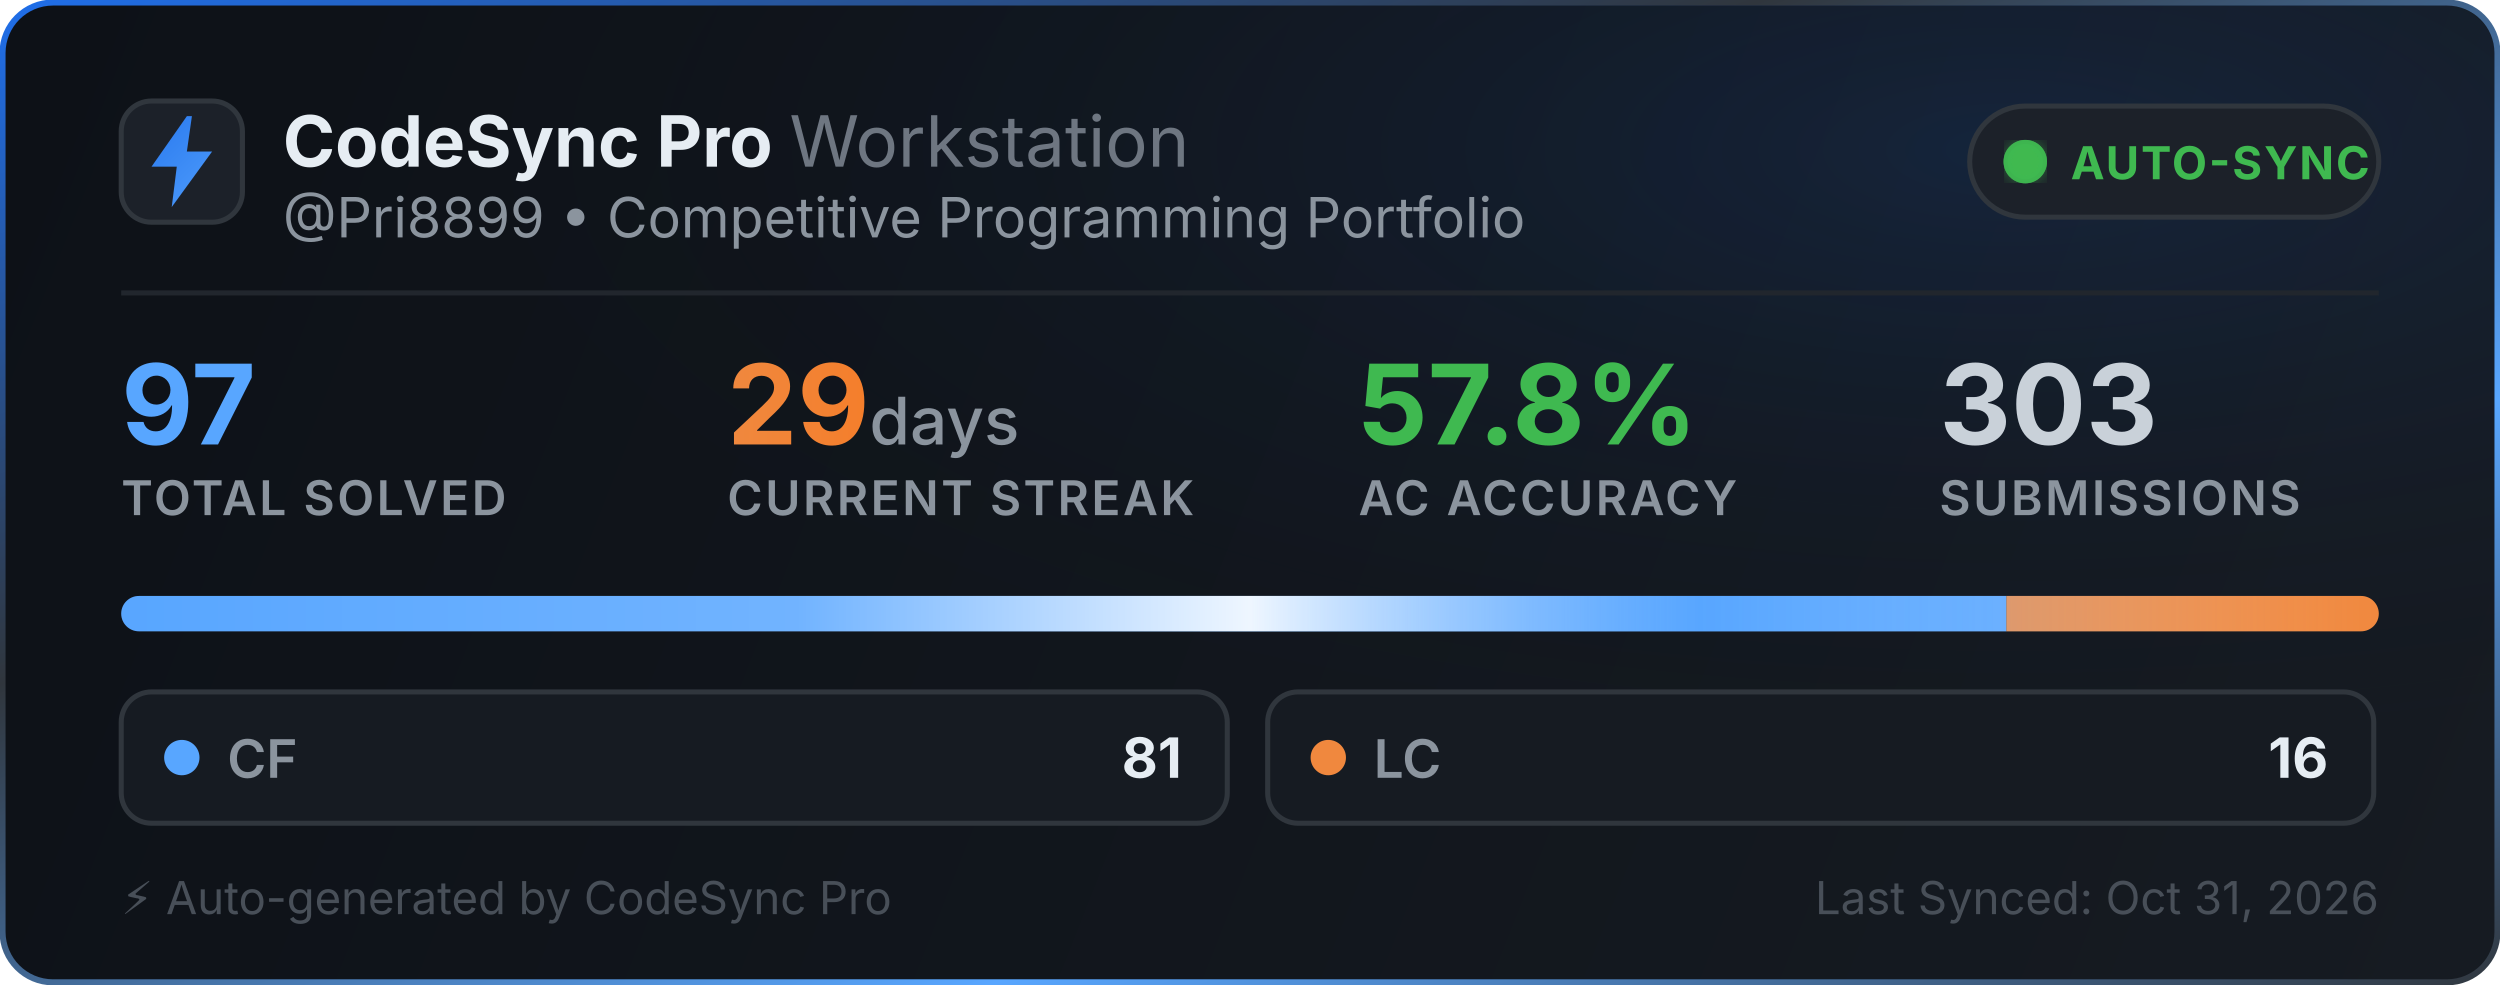
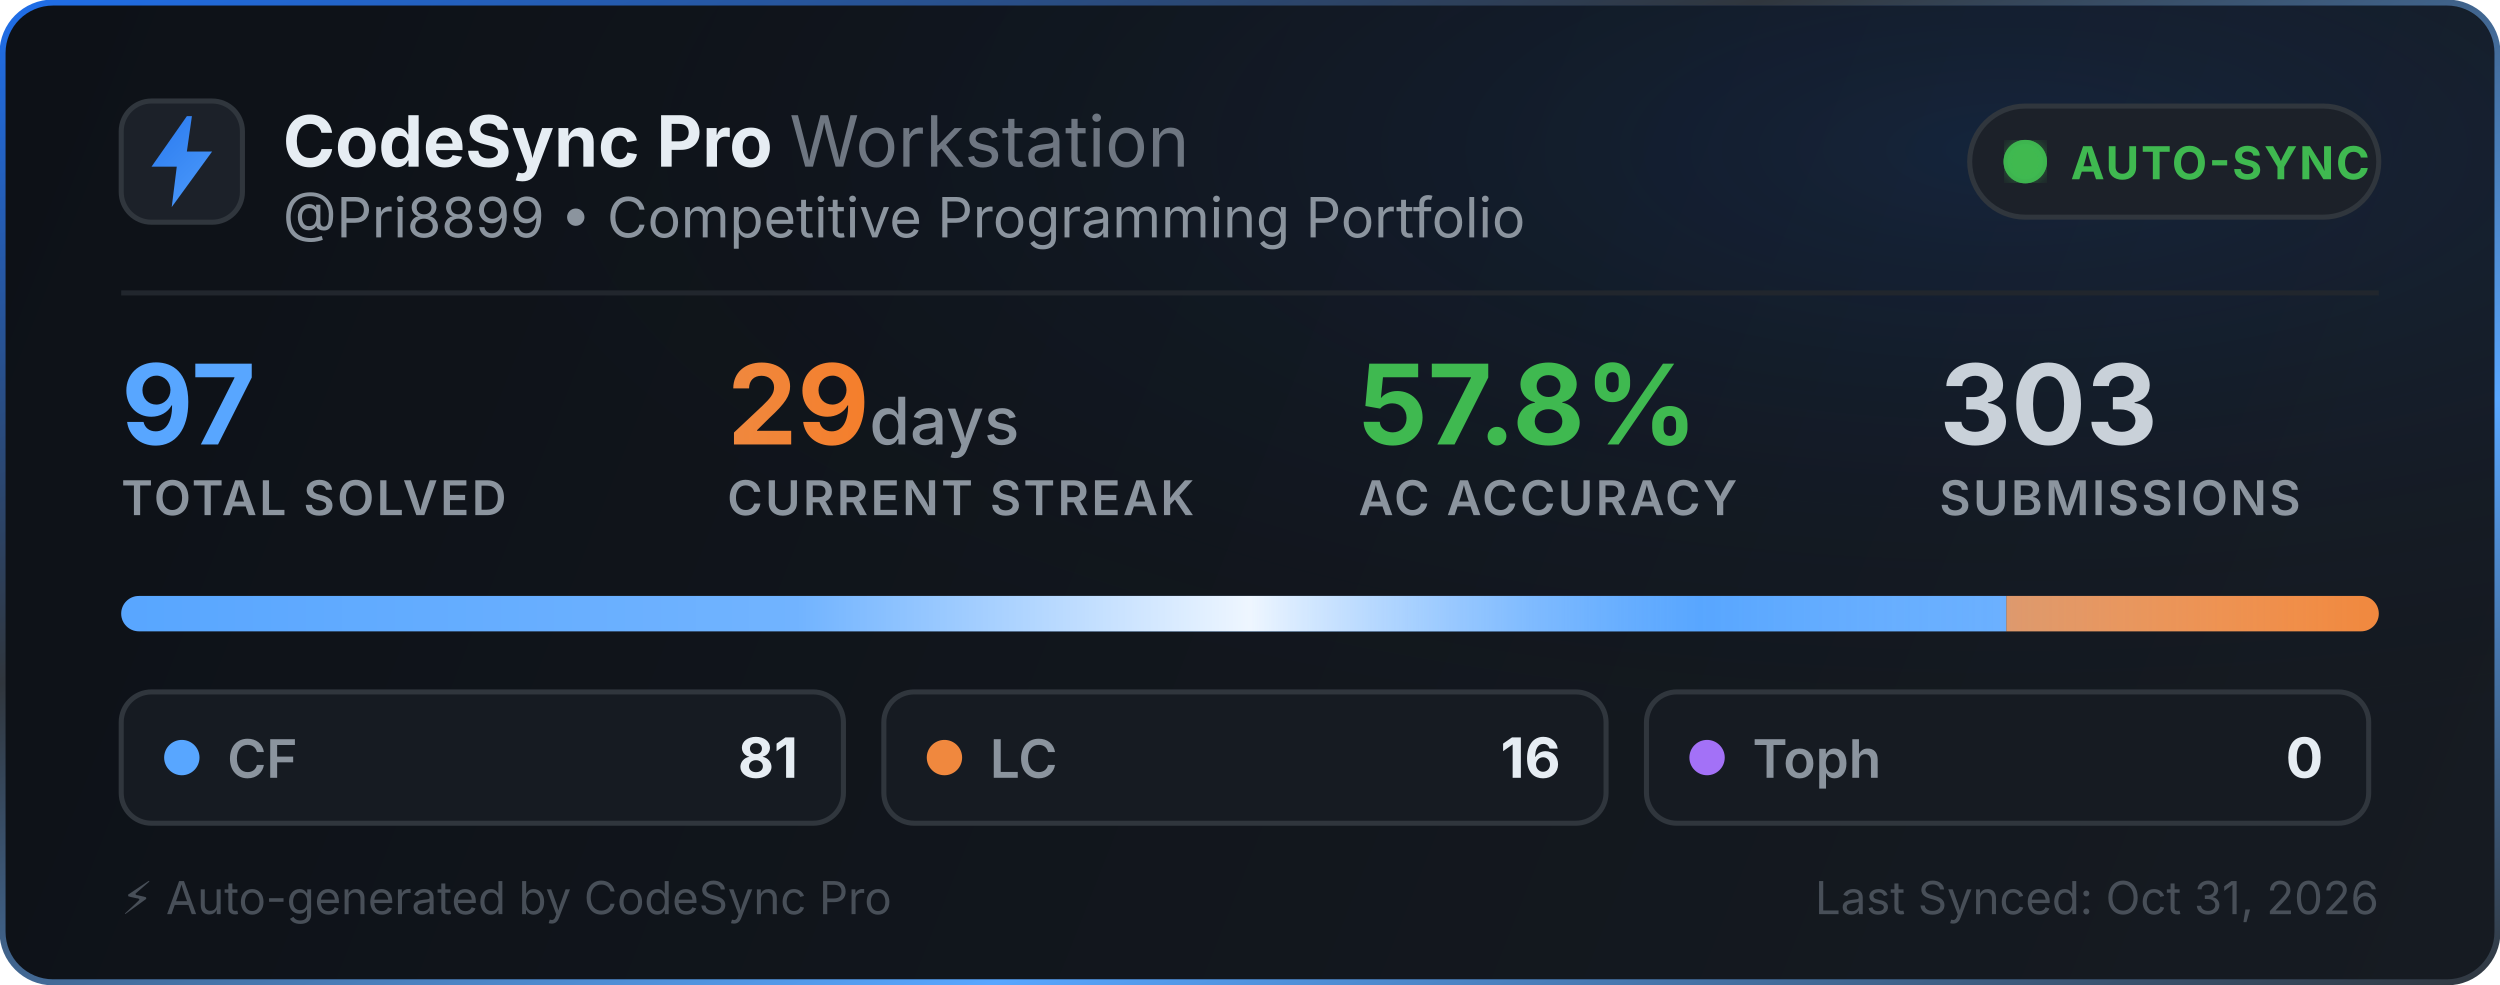
<svg xmlns="http://www.w3.org/2000/svg" width="495" height="195" viewBox="0 0 495 195" fill="none">
  <defs>
    <linearGradient id="bg" x1="0" y1="0" x2="495" y2="195" gradientUnits="userSpaceOnUse">
      <stop offset="0%" stop-color="#0d1117" />
      <stop offset="100%" stop-color="#161b22" />
    </linearGradient>
    <linearGradient id="border-flow" x1="0%" y1="0%" x2="100%" y2="100%">
      <stop offset="0%" stop-color="#1f6feb">
        <animate attributeName="stop-color" values="#1f6feb; #58a6ff; #3fb950; #1f6feb" dur="6s" repeatCount="indefinite" />
      </stop>
      <stop offset="35%" stop-color="#30363d">
        <animate attributeName="stop-color" values="#30363d; #1f6feb; #30363d; #30363d" dur="6s" repeatCount="indefinite" />
      </stop>
      <stop offset="70%" stop-color="#58a6ff">
        <animate attributeName="stop-color" values="#58a6ff; #3fb950; #1f6feb; #58a6ff" dur="6s" repeatCount="indefinite" />
      </stop>
      <stop offset="100%" stop-color="#30363d">
        <animate attributeName="stop-color" values="#30363d; #30363d; #58a6ff; #30363d" dur="6s" repeatCount="indefinite" />
      </stop>
    </linearGradient>
    <radialGradient id="aurora" cx="80%" cy="15%" r="65%">
      <stop offset="0%" stop-color="#1f6feb" stop-opacity="0.14">
        <animate attributeName="stop-opacity" values="0.06; 0.22; 0.06" dur="3.5s" repeatCount="indefinite" />
      </stop>
      <stop offset="100%" stop-color="#0d1117" stop-opacity="0" />
    </radialGradient>
    <linearGradient id="icon-grad" x1="0" y1="0" x2="24" y2="24" gradientUnits="userSpaceOnUse">
      <stop offset="0%" stop-color="#1f6feb">
        <animate attributeName="stop-color" values="#1f6feb; #58a6ff; #388bfd; #1f6feb" dur="2.5s" repeatCount="indefinite" />
      </stop>
      <stop offset="100%" stop-color="#58a6ff">
        <animate attributeName="stop-color" values="#58a6ff; #79c0ff; #1f6feb; #58a6ff" dur="2.5s" repeatCount="indefinite" />
      </stop>
    </linearGradient>
    <linearGradient id="streak-flame" x1="0%" y1="0%" x2="100%" y2="0%">
      <stop offset="0%" stop-color="#f0883e">
        <animate attributeName="stop-color" values="#f0883e; #ff7b72; #f97316; #f0883e" dur="2.2s" repeatCount="indefinite" />
      </stop>
      <stop offset="100%" stop-color="#f97316">
        <animate attributeName="stop-color" values="#f97316; #f0883e; #ff7b72; #f97316" dur="2.2s" repeatCount="indefinite" />
      </stop>
    </linearGradient>
    <linearGradient id="laser-sweep" x1="0%" y1="0%" x2="100%" y2="0%">
      <stop offset="0%" stop-color="#ffffff" stop-opacity="0" />
      <stop offset="30%" stop-color="#ffffff" stop-opacity="0.15" />
      <stop offset="50%" stop-color="#ffffff" stop-opacity="0.9" />
      <stop offset="70%" stop-color="#58a6ff" stop-opacity="0.45" />
      <stop offset="100%" stop-color="#ffffff" stop-opacity="0" />
      <animate attributeName="x1" values="-150%; 150%" dur="2.4s" repeatCount="indefinite" />
      <animate attributeName="x2" values="-50%; 250%" dur="2.4s" repeatCount="indefinite" />
    </linearGradient>
    <clipPath id="bar-clip">
      <rect x="24" y="118" width="447" height="7" rx="3.5" />
    </clipPath>
    <filter id="glow">
      <feGaussianBlur stdDeviation="2" result="blur" />
      <feMerge>
        <feMergeNode in="blur" />
        <feMergeNode in="SourceGraphic" />
      </feMerge>
    </filter>
  </defs>
  <style>
    .title { font-family: -apple-system, BlinkMacSystemFont, "Segoe UI", Inter, Helvetica, Arial, sans-serif; font-size: 14px; font-weight: 700; fill: #e6edf3; }
    .subtitle { font-family: -apple-system, BlinkMacSystemFont, "Segoe UI", Inter, Helvetica, Arial, sans-serif; font-size: 11px; fill: #8b949e; }
    .stat-val { font-family: -apple-system, BlinkMacSystemFont, "Segoe UI", Inter, Helvetica, Arial, sans-serif; font-weight: 700; }
    .stat-lbl { font-family: -apple-system, BlinkMacSystemFont, "Segoe UI", Inter, Helvetica, Arial, sans-serif; font-size: 9.5px; font-weight: 600; fill: #8b949e; letter-spacing: 0.5px; }
  </style>
  <rect x="0.5" y="0.5" width="494" height="194" rx="10" fill="url(#bg)" stroke="url(#border-flow)" stroke-width="1.2" />
  <rect x="1" y="1" width="493" height="193" rx="10" fill="url(#aurora)" pointer-events="none" />
  <g transform="translate(24, 20)">
    <rect width="24" height="24" rx="6" fill="#1c2129" stroke="#30363d" stroke-width="1" />
    <path d="M13 3L6 13h5l-1 8 8-11h-5l1-7z" fill="url(#icon-grad)" />
  </g>
  <g>
    <text x="56" y="33" class="title">CodeSync Pro <tspan font-weight="400" fill="#6e7681">Workstation</tspan>
    </text>
    <text x="56" y="47" class="subtitle">@Pri8899 • Competitive Programming Portfolio</text>
  </g>
  <g transform="translate(390, 21)">
    <rect width="81" height="22" rx="11" fill="#1c2129" stroke="#30363d" stroke-width="1" />
    <circle cx="11" cy="11" r="3.5" fill="#3fb950" filter="url(#glow)" />
    <circle cx="11" cy="11" r="3.5" fill="none" stroke="#3fb950" stroke-width="1.6" opacity="0.8">
      <animate attributeName="r" values="3.5; 10" dur="2s" repeatCount="indefinite" />
      <animate attributeName="opacity" values="0.85; 0" dur="2s" repeatCount="indefinite" />
      <animate attributeName="stroke-width" values="1.6; 0.2" dur="2s" repeatCount="indefinite" />
    </circle>
    <circle cx="11" cy="11" r="3.5" fill="none" stroke="#3fb950" stroke-width="1.6" opacity="0.8">
      <animate attributeName="r" values="3.5; 10" dur="2s" begin="1s" repeatCount="indefinite" />
      <animate attributeName="opacity" values="0.85; 0" dur="2s" begin="1s" repeatCount="indefinite" />
      <animate attributeName="stroke-width" values="1.6; 0.2" dur="2s" begin="1s" repeatCount="indefinite" />
    </circle>
    <text x="20" y="14.5" font-family="-apple-system, BlinkMacSystemFont, Segoe UI, Inter, Helvetica, Arial, sans-serif" font-size="9" font-weight="700" fill="#3fb950" letter-spacing="0.4px">AUTO-SYNC</text>
  </g>
  <line x1="24" y1="58" x2="471" y2="58" stroke="#21262d" stroke-width="1" />
  <g transform="translate(24, 68)">
    <g>
      <text x="0" y="20" class="stat-val" font-size="22" fill="#58a6ff">97</text>
      <text x="0" y="34" class="stat-lbl">TOTAL SOLVED</text>
    </g>
    <g>
      <text x="120" y="20" class="stat-val" font-size="22" fill="url(#streak-flame)">29<tspan font-size="13" font-weight="500" fill="#8b949e"> days</tspan>
      </text>
      <text x="120" y="34" class="stat-lbl">CURRENT STREAK</text>
    </g>
    <g>
      <text x="245" y="20" class="stat-val" font-size="22" fill="#3fb950">57.8%</text>
      <text x="245" y="34" class="stat-lbl">AC ACCURACY</text>
    </g>
    <g>
      <text x="360" y="20" class="stat-val" font-size="22" fill="#c9d1d9">303</text>
      <text x="360" y="34" class="stat-lbl">SUBMISSIONS</text>
    </g>
  </g>
  <g>
    <rect x="24" y="118" width="447" height="7" rx="3.5" fill="#21262d" />
    <g clip-path="url(#bar-clip)">
      <rect x="24" y="118" width="373.268" height="7" fill="#58a6ff" />
      <rect x="397.268" y="118" width="73.732" height="7" fill="#f0883e" />
      <rect x="24" y="118" width="447" height="7" fill="url(#laser-sweep)" />
    </g>
  </g>
  <g transform="translate(24, 137)">
-     <rect width="219" height="26" rx="6" fill="#161b22" stroke="#30363d" stroke-width="1" />
+     <rect width="143" height="26" rx="6" fill="#161b22" stroke="#30363d" stroke-width="1" />
    <circle cx="12" cy="13" r="3.5" fill="#58a6ff">
      <animate attributeName="r" values="3.0; 4.3; 3.0" dur="2s" repeatCount="indefinite" />
      <animate attributeName="opacity" values="0.75; 1; 0.75" dur="2s" repeatCount="indefinite" />
    </circle>
    <text x="21" y="17" font-family="-apple-system, BlinkMacSystemFont, Segoe UI, Inter, Helvetica, Arial, sans-serif" font-size="10.5" font-weight="600" fill="#8b949e">CF</text>
-     <text x="210" y="17" text-anchor="end" font-family="-apple-system, BlinkMacSystemFont, Segoe UI, Inter, Helvetica, Arial, sans-serif" font-size="11" font-weight="700" fill="#e6edf3">81</text>
+     <text x="134" y="17" text-anchor="end" font-family="-apple-system, BlinkMacSystemFont, Segoe UI, Inter, Helvetica, Arial, sans-serif" font-size="11" font-weight="700" fill="#e6edf3">81</text>
  </g>
-   <g transform="translate(251, 137)">
-     <rect width="219" height="26" rx="6" fill="#161b22" stroke="#30363d" stroke-width="1" />
+   <g transform="translate(175, 137)">
+     <rect width="143" height="26" rx="6" fill="#161b22" stroke="#30363d" stroke-width="1" />
    <circle cx="12" cy="13" r="3.5" fill="#f0883e">
      <animate attributeName="r" values="3.0; 4.3; 3.0" dur="2.25s" repeatCount="indefinite" />
      <animate attributeName="opacity" values="0.75; 1; 0.75" dur="2.25s" repeatCount="indefinite" />
    </circle>
    <text x="21" y="17" font-family="-apple-system, BlinkMacSystemFont, Segoe UI, Inter, Helvetica, Arial, sans-serif" font-size="10.5" font-weight="600" fill="#8b949e">LC</text>
-     <text x="210" y="17" text-anchor="end" font-family="-apple-system, BlinkMacSystemFont, Segoe UI, Inter, Helvetica, Arial, sans-serif" font-size="11" font-weight="700" fill="#e6edf3">16</text>
+     <text x="134" y="17" text-anchor="end" font-family="-apple-system, BlinkMacSystemFont, Segoe UI, Inter, Helvetica, Arial, sans-serif" font-size="11" font-weight="700" fill="#e6edf3">16</text>
+   </g>
+   <g transform="translate(326, 137)">
+     <rect width="143" height="26" rx="6" fill="#161b22" stroke="#30363d" stroke-width="1" />
+     <circle cx="12" cy="13" r="3.5" fill="#a371f7">
+       <animate attributeName="r" values="3.0; 4.3; 3.0" dur="2.5s" repeatCount="indefinite" />
+       <animate attributeName="opacity" values="0.75; 1; 0.75" dur="2.5s" repeatCount="indefinite" />
+     </circle>
+     <text x="21" y="17" font-family="-apple-system, BlinkMacSystemFont, Segoe UI, Inter, Helvetica, Arial, sans-serif" font-size="10.5" font-weight="600" fill="#8b949e">Toph</text>
+     <text x="134" y="17" text-anchor="end" font-family="-apple-system, BlinkMacSystemFont, Segoe UI, Inter, Helvetica, Arial, sans-serif" font-size="11" font-weight="700" fill="#e6edf3">0</text>
  </g>
  <text x="24" y="181" font-family="-apple-system, BlinkMacSystemFont, Segoe UI, Inter, Helvetica, Arial, sans-serif" font-size="9" fill="#484f58">⚡ Auto-generated by CodeSync Pro</text>
  <text x="471" y="181" text-anchor="end" font-family="-apple-system, BlinkMacSystemFont, Segoe UI, Inter, Helvetica, Arial, sans-serif" font-size="9" fill="#484f58">Last Synced: Oct 31, 2026</text>
</svg>
